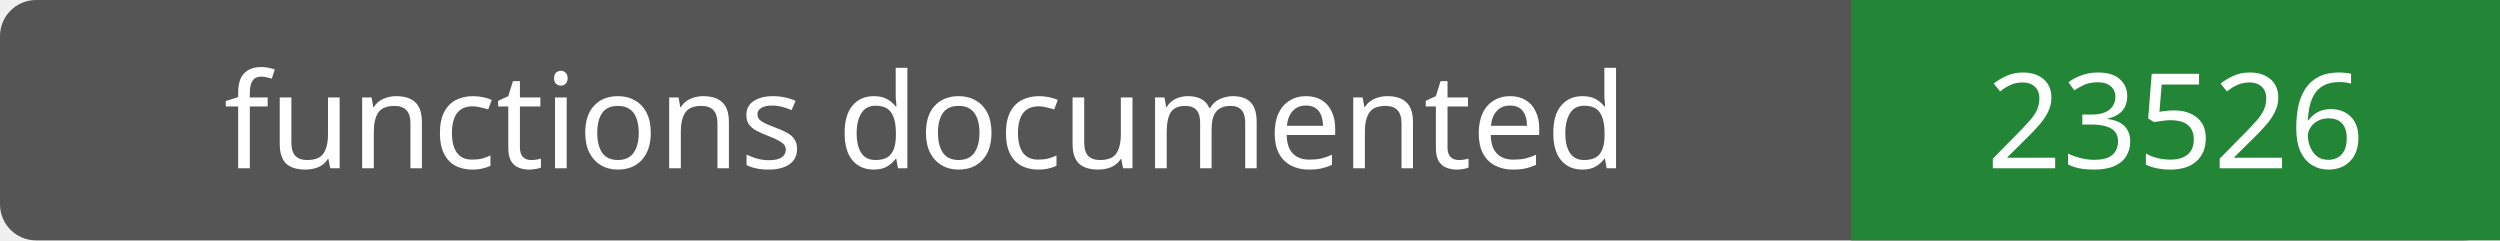
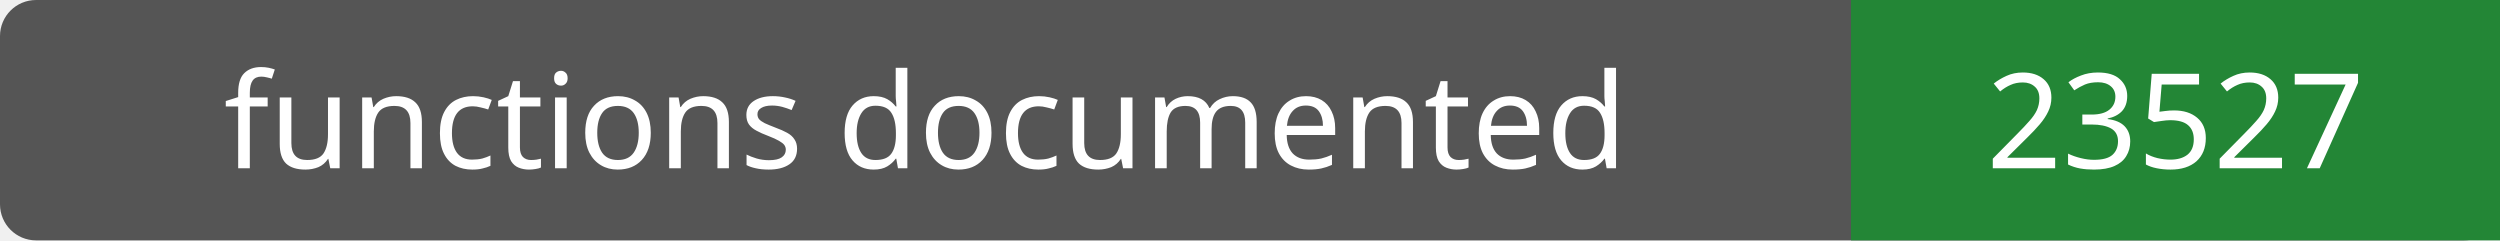
- <svg xmlns="http://www.w3.org/2000/svg" width="208" height="20" role="img" aria-label="functions documented: 23526">
+ <svg xmlns="http://www.w3.org/2000/svg" width="208" height="20" role="img" aria-label="functions documented: 23527">
  <rect width="208" height="20" rx="3" fill="#555" />
  <path fill="#238636" d="M154 0h54v20H154z" />
  <g fill="#fff" text-anchor="middle" font-family="Verdana,sans-serif" font-size="11">
    <text x="77.0" y="14">functions documented</text>
-     <text x="181.0" y="14">23526</text>
+     <text x="181.0" y="14">23527</text>
  </g>
</svg>
